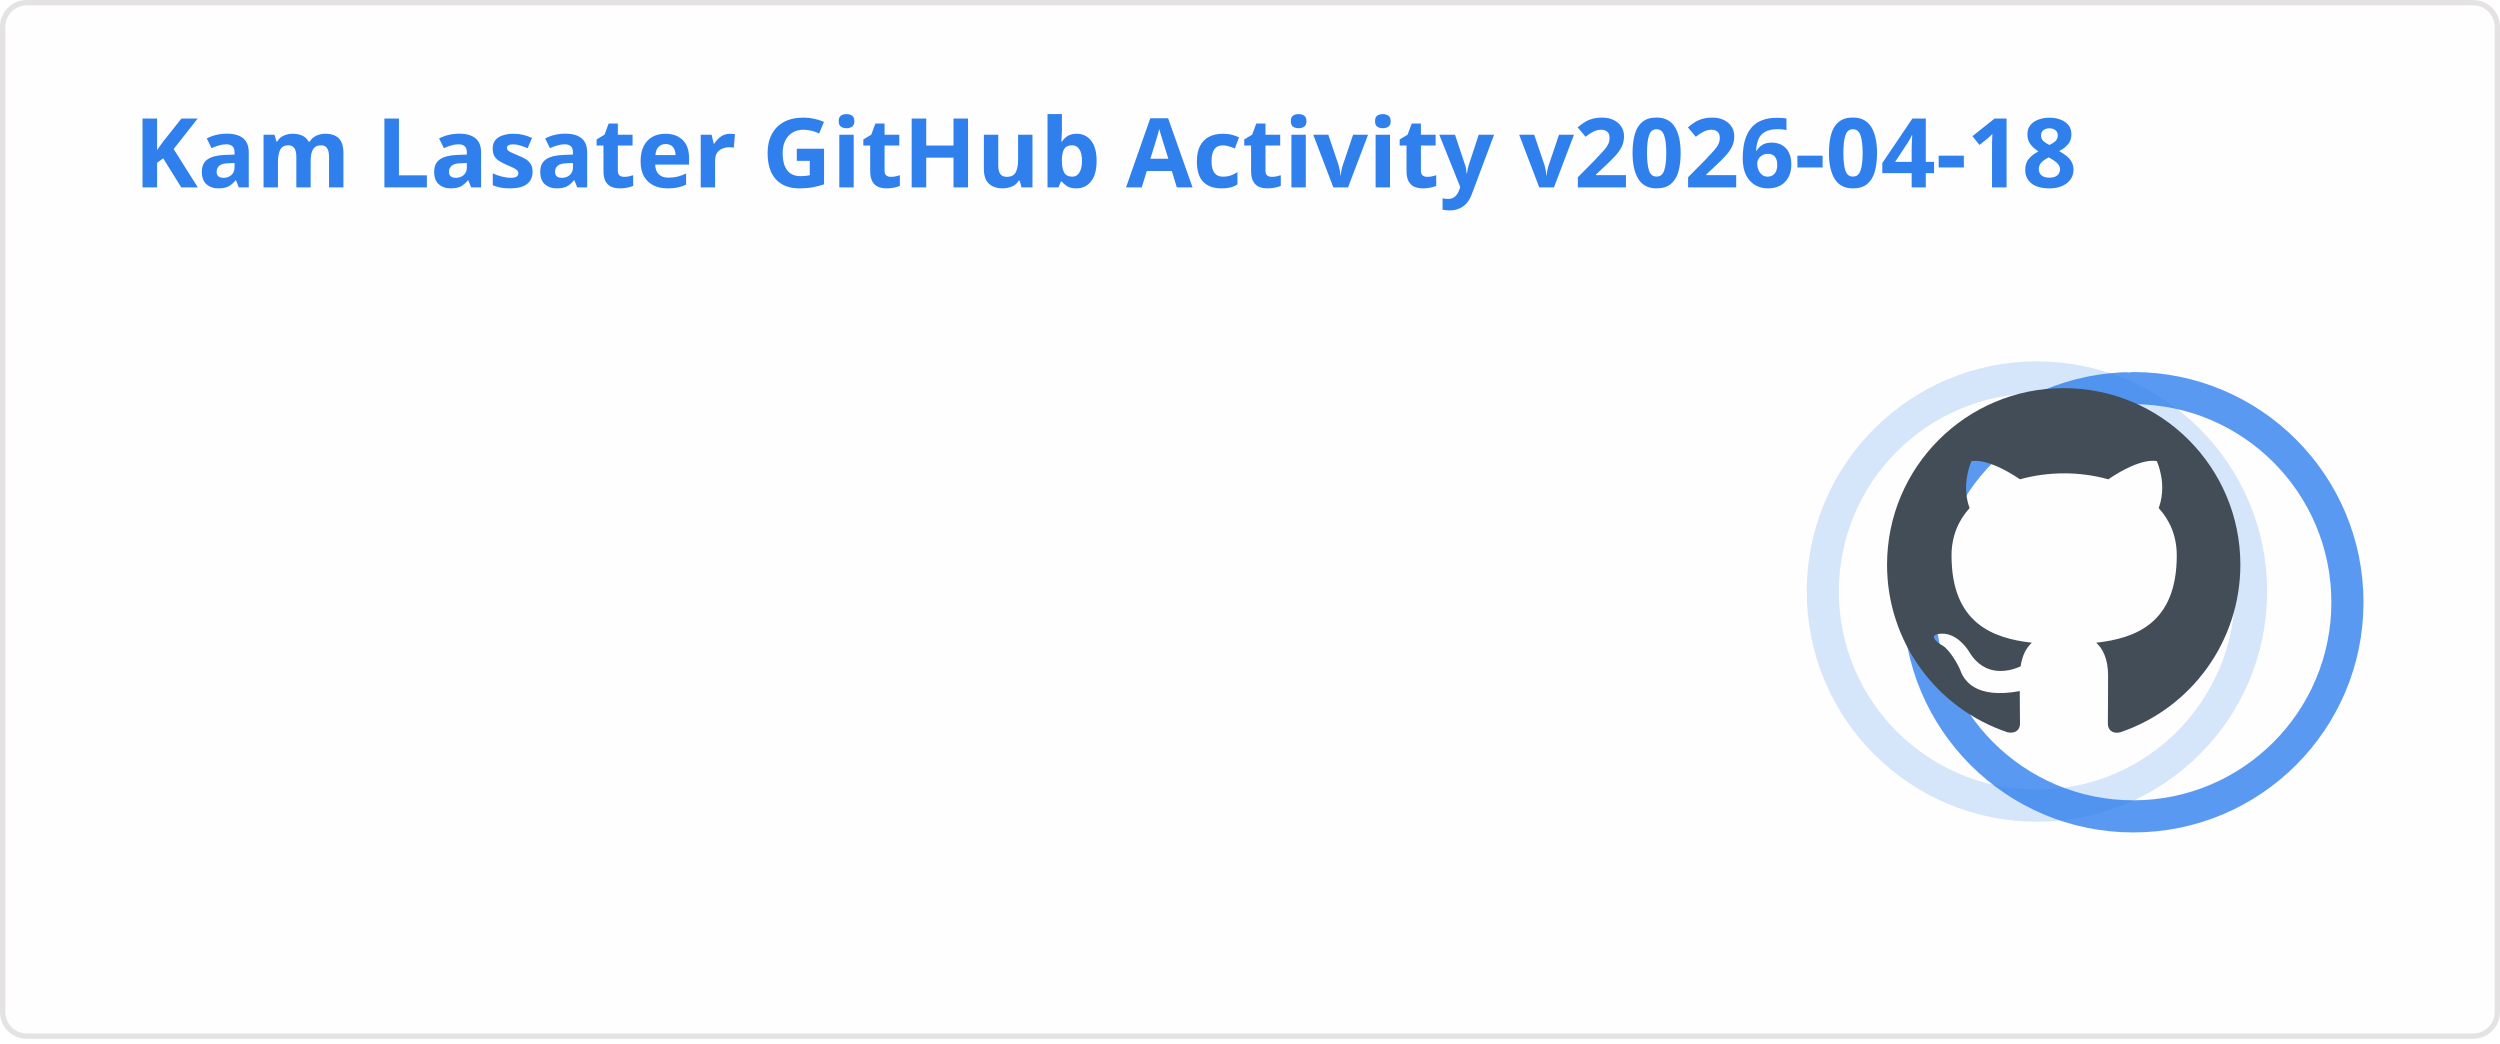
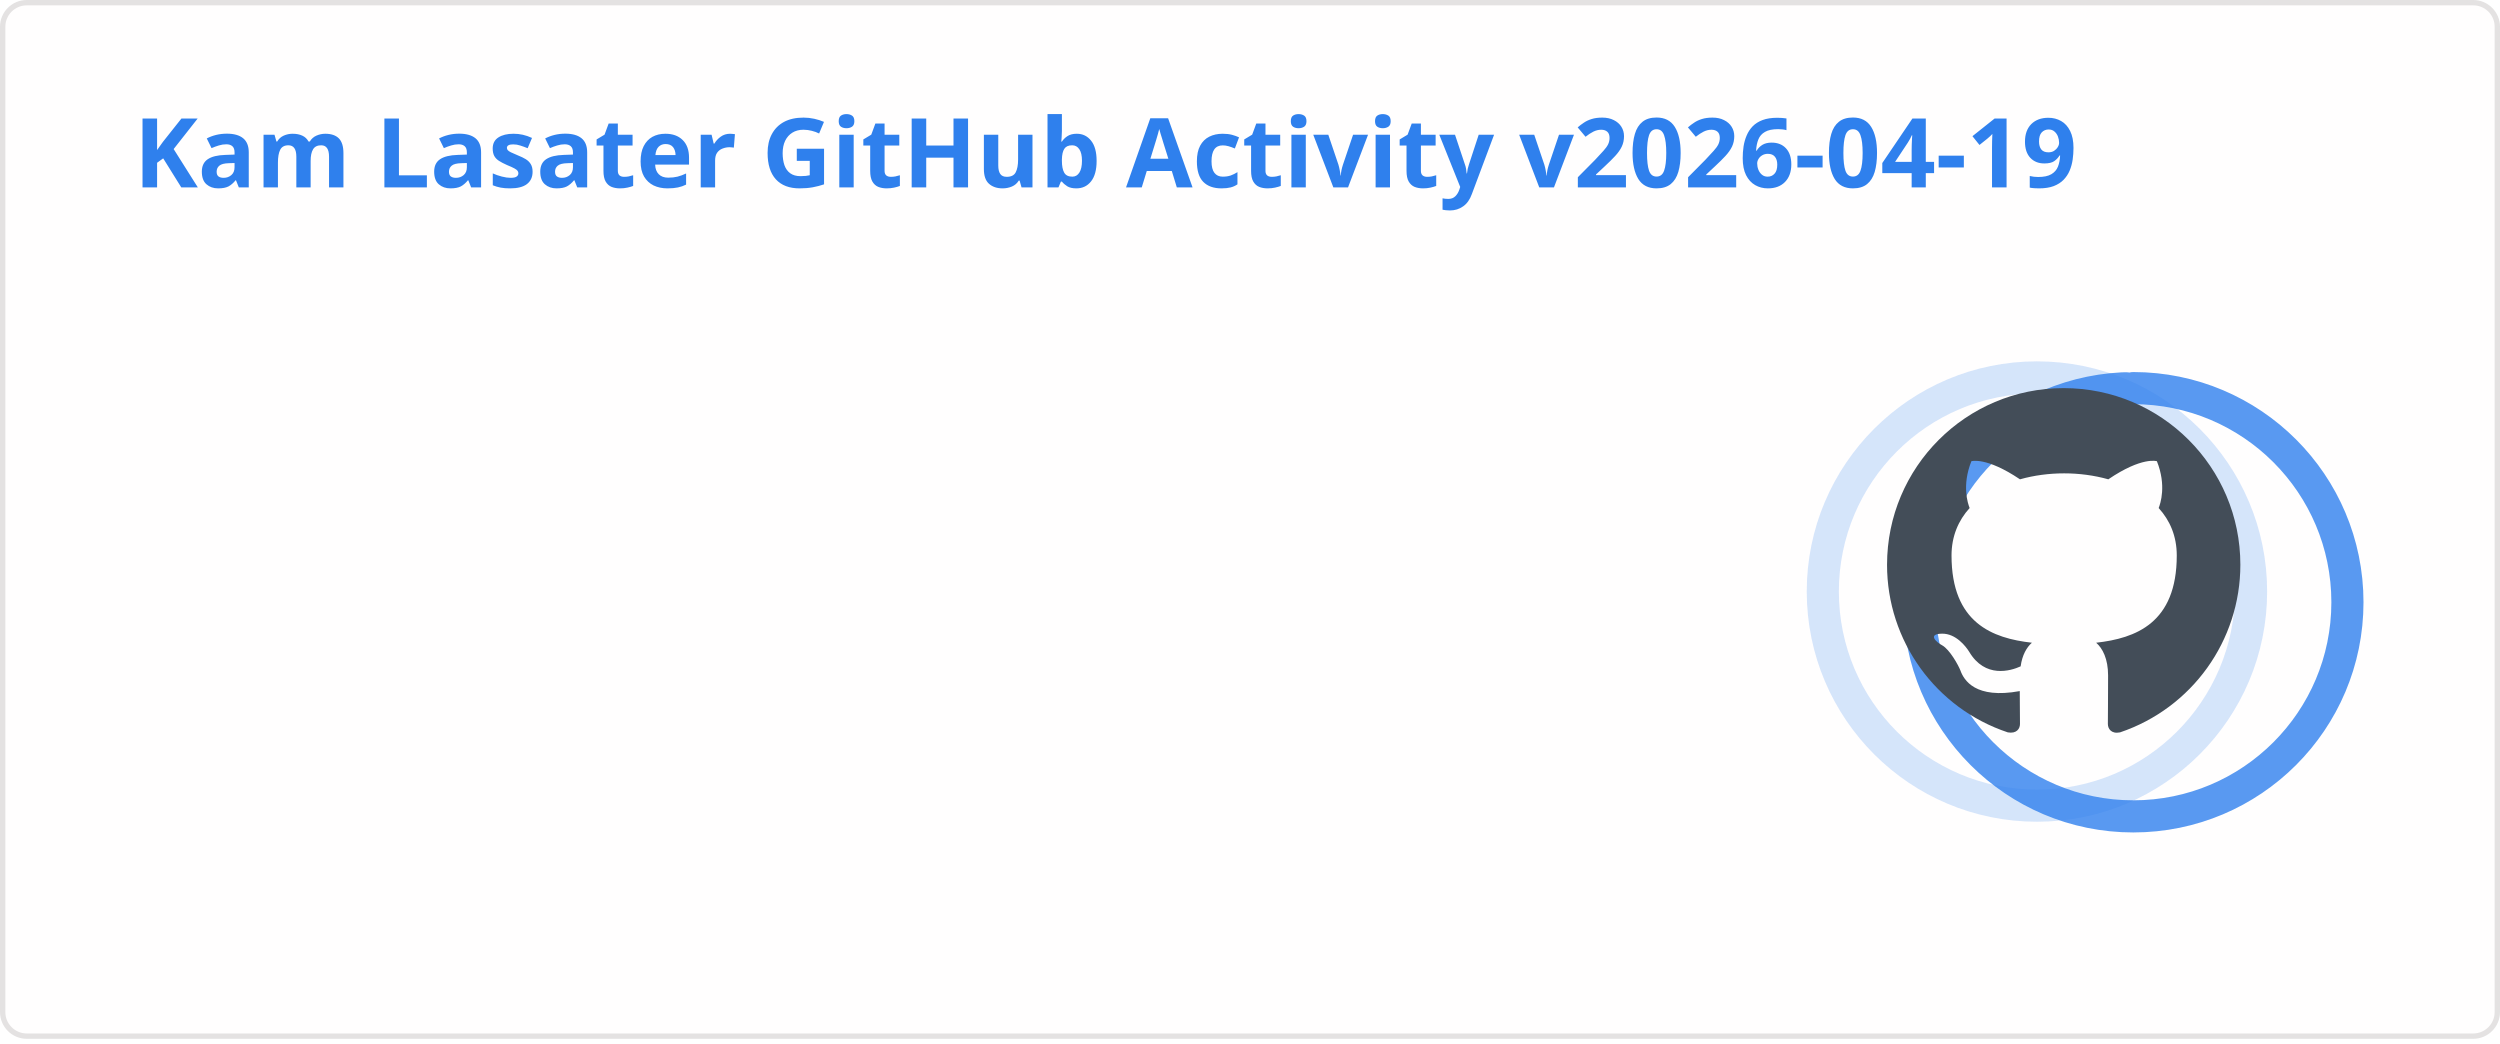
<svg xmlns="http://www.w3.org/2000/svg" width="467" height="195" viewBox="0 0 467 195" fill="none" role="img" aria-labelledby="descId">
  <style>
          .header {
            font: 600 18px 'Segoe UI', Ubuntu, Sans-Serif;
            fill: #2f80ed;
            animation: fadeInAnimation 0.8s ease-in-out forwards;
          }
          @supports(-moz-appearance: auto) {
            /* Selector detects Firefox */
            .header { font-size: 15.5px; }
          }
          
    .stat {
      font: 600 14px 'Segoe UI', Ubuntu, "Helvetica Neue", Sans-Serif; fill: #434d58;
    }
    @supports(-moz-appearance: auto) {
      /* Selector detects Firefox */
      .stat { font-size:12px; }
    }
    .stagger {
      opacity: 0;
      animation: fadeInAnimation 0.3s ease-in-out forwards;
    }
    .rank-text {
      font: 800 24px 'Segoe UI', Ubuntu, Sans-Serif; fill: #434d58;
      animation: scaleInAnimation 0.3s ease-in-out forwards;
    }
    .rank-percentile-header {
      font-size: 14px;
    }
    .rank-percentile-text {
      font-size: 16px;
    }
    
    .not_bold { font-weight: 400 }
    .bold { font-weight: 700 }
    .icon {
      fill: #4c71f2;
      display: block;
    }

    .rank-circle-rim {
      stroke: #2f80ed;
      fill: none;
      stroke-width: 6;
      opacity: 0.2;
    }
    .rank-circle {
      stroke: #2f80ed;
      stroke-dasharray: 250;
      fill: none;
      stroke-width: 6;
      stroke-linecap: round;
      opacity: 0.8;
      transform-origin: -10px 8px;
      transform: rotate(-90deg);
      animation: rankAnimation 1s forwards ease-in-out;
    }
    
    @keyframes rankAnimation {
      from {
        stroke-dashoffset: 251.327;
      }
      to {
-         stroke-dashoffset: 74.968;
+         stroke-dashoffset: 74.967;
      }
    }
  
  

          
      /* Animations */
      @keyframes scaleInAnimation {
        from {
          transform: translate(-5px, 5px) scale(0);
        }
        to {
          transform: translate(-5px, 5px) scale(1);
        }
      }
      @keyframes fadeInAnimation {
        from {
          opacity: 0;
        }
        to {
          opacity: 1;
        }
      }
    
          * { animation-duration: 0s !important; animation-delay: 0s !important; }
        </style>
  <rect data-testid="card-bg" x="0.5" y="0.5" rx="4.5" height="99%" stroke="#e4e2e2" width="466" fill="#fffefe" stroke-opacity="1" />
  <g data-testid="card-title" transform="translate(25, 35)">
    <g transform="translate(0, 0)">
-       <text x="0" y="0" class="header" data-testid="header">Kam Lasater GitHub Activity v2026-04-18</text>
+       <text x="0" y="0" class="header" data-testid="header">Kam Lasater GitHub Activity v2026-04-19</text>
    </g>
  </g>
  <g data-testid="main-card-body" transform="translate(0, 55)">
    <g data-testid="rank-circle" transform="translate(390.5, 47.5)">
      <circle class="rank-circle-rim" cx="-10" cy="8" r="40" />
      <circle class="rank-circle" cx="-10" cy="8" r="40" />
      <g class="rank-text">
        <svg x="-38" y="-30" height="66" width="66" aria-hidden="true" viewBox="0 0 16 16" version="1.1" data-view-component="true" data-testid="github-rank-icon">
          <path d="M8 0c4.42 0 8 3.58 8 8a8.013 8.013 0 0 1-5.45 7.59c-.4.08-.55-.17-.55-.38 0-.27.01-1.13.01-2.2 0-.75-.25-1.23-.54-1.48 1.78-.2 3.65-.88 3.65-3.95 0-.88-.31-1.59-.82-2.15.08-.2.36-1.02-.08-2.12 0 0-.67-.22-2.2.82-.64-.18-1.32-.27-2-.27-.68 0-1.36.09-2 .27-1.53-1.03-2.2-.82-2.2-.82-.44 1.1-.16 1.92-.08 2.12-.51.56-.82 1.28-.82 2.15 0 3.06 1.86 3.75 3.64 3.95-.23.2-.44.55-.51 1.07-.46.21-1.61.55-2.33-.66-.15-.24-.6-.83-1.23-.82-.67.01-.27.38.01.53.34.19.73.9.82 1.13.16.45.68 1.31 2.69.94 0 .67.01 1.3.01 1.49 0 .21-.15.45-.55.38A7.995 7.995 0 0 1 0 8c0-4.42 3.58-8 8-8Z" />
        </svg>
      </g>
    </g>
    <svg x="0" y="0">
      <g transform="translate(0, 0)">
        <g class="stagger" style="animation-delay: 450ms" transform="translate(25, 0)">
          <svg data-testid="icon" class="icon" viewBox="0 0 16 16" version="1.1" width="16" height="16">
            <path fill-rule="evenodd" d="M8 .25a.75.75 0 01.673.418l1.882 3.815 4.21.612a.75.75 0 01.416 1.279l-3.046 2.97.719 4.192a.75.75 0 01-1.088.791L8 12.347l-3.766 1.98a.75.75 0 01-1.088-.79l.72-4.194L.818 6.374a.75.75 0 01.416-1.28l4.21-.611L7.327.668A.75.75 0 018 .25zm0 2.445L6.615 5.5a.75.75 0 01-.564.41l-3.097.45 2.24 2.184a.75.75 0 01.216.664l-.528 3.084 2.769-1.456a.75.75 0 01.698 0l2.77 1.456-.53-3.084a.75.75 0 01.216-.664l2.24-2.183-3.096-.45a.75.75 0 01-.564-.41L8 2.694v.001z" />
          </svg>
          <text class="stat  bold" x="25" y="12.5">Total Stars Earned:</text>
          <text class="stat  bold" x="219.01" y="12.5" data-testid="stars">19</text>
        </g>
      </g>
      <g transform="translate(0, 25)">
        <g class="stagger" style="animation-delay: 600ms" transform="translate(25, 0)">
          <svg data-testid="icon" class="icon" viewBox="0 0 16 16" version="1.1" width="16" height="16">
            <path fill-rule="evenodd" d="M1.643 3.143L.427 1.927A.25.25 0 000 2.104V5.75c0 .138.112.25.25.25h3.646a.25.25 0 00.177-.427L2.715 4.215a6.5 6.5 0 11-1.18 4.458.75.75 0 10-1.493.154 8.001 8.001 0 101.6-5.684zM7.75 4a.75.75 0 01.75.75v2.992l2.028.812a.75.75 0 01-.557 1.392l-2.5-1A.75.75 0 017 8.25v-3.5A.75.75 0 017.75 4z" />
          </svg>
          <text class="stat  bold" x="25" y="12.5">Total Commits (last year):</text>
          <text class="stat  bold" x="219.01" y="12.5" data-testid="commits">1.8k</text>
        </g>
      </g>
      <g transform="translate(0, 50)">
        <g class="stagger" style="animation-delay: 750ms" transform="translate(25, 0)">
          <svg data-testid="icon" class="icon" viewBox="0 0 16 16" version="1.1" width="16" height="16">
            <path fill-rule="evenodd" d="M7.177 3.073L9.573.677A.25.25 0 0110 .854v4.792a.25.25 0 01-.427.177L7.177 3.427a.25.25 0 010-.354zM3.75 2.5a.75.75 0 100 1.5.75.75 0 000-1.5zm-2.25.75a2.25 2.25 0 113 2.122v5.256a2.251 2.251 0 11-1.5 0V5.372A2.25 2.25 0 011.5 3.25zM11 2.5h-1V4h1a1 1 0 011 1v5.628a2.251 2.251 0 101.5 0V5A2.5 2.5 0 0011 2.5zm1 10.25a.75.75 0 111.5 0 .75.75 0 01-1.5 0zM3.75 12a.75.75 0 100 1.5.75.75 0 000-1.5z" />
          </svg>
          <text class="stat  bold" x="25" y="12.5">Total PRs:</text>
          <text class="stat  bold" x="219.01" y="12.5" data-testid="prs">502</text>
        </g>
      </g>
      <g transform="translate(0, 75)">
        <g class="stagger" style="animation-delay: 900ms" transform="translate(25, 0)">
          <svg data-testid="icon" class="icon" viewBox="0 0 16 16" version="1.1" width="16" height="16">
            <path fill-rule="evenodd" d="M8 1.5a6.5 6.5 0 100 13 6.5 6.5 0 000-13zM0 8a8 8 0 1116 0A8 8 0 010 8zm9 3a1 1 0 11-2 0 1 1 0 012 0zm-.25-6.25a.75.75 0 00-1.5 0v3.5a.75.75 0 001.5 0v-3.5z" />
          </svg>
          <text class="stat  bold" x="25" y="12.5">Total Issues:</text>
          <text class="stat  bold" x="219.01" y="12.5" data-testid="issues">71</text>
        </g>
      </g>
      <g transform="translate(0, 100)">
        <g class="stagger" style="animation-delay: 1050ms" transform="translate(25, 0)">
          <svg data-testid="icon" class="icon" viewBox="0 0 16 16" version="1.1" width="16" height="16">
            <path fill-rule="evenodd" d="M2 2.5A2.5 2.5 0 014.5 0h8.75a.75.75 0 01.75.75v12.5a.75.75 0 01-.75.75h-2.5a.75.75 0 110-1.5h1.75v-2h-8a1 1 0 00-.714 1.7.75.75 0 01-1.072 1.05A2.495 2.495 0 012 11.5v-9zm10.5-1V9h-8c-.356 0-.694.074-1 .208V2.5a1 1 0 011-1h8zM5 12.25v3.25a.25.25 0 00.4.2l1.45-1.087a.25.25 0 01.3 0L8.6 15.7a.25.25 0 00.4-.2v-3.25a.25.25 0 00-.25-.25h-3.5a.25.25 0 00-.25.25z" />
          </svg>
          <text class="stat  bold" x="25" y="12.5">Contributed to (last year):</text>
          <text class="stat  bold" x="219.01" y="12.5" data-testid="contribs">16</text>
        </g>
      </g>
    </svg>
  </g>
</svg>
